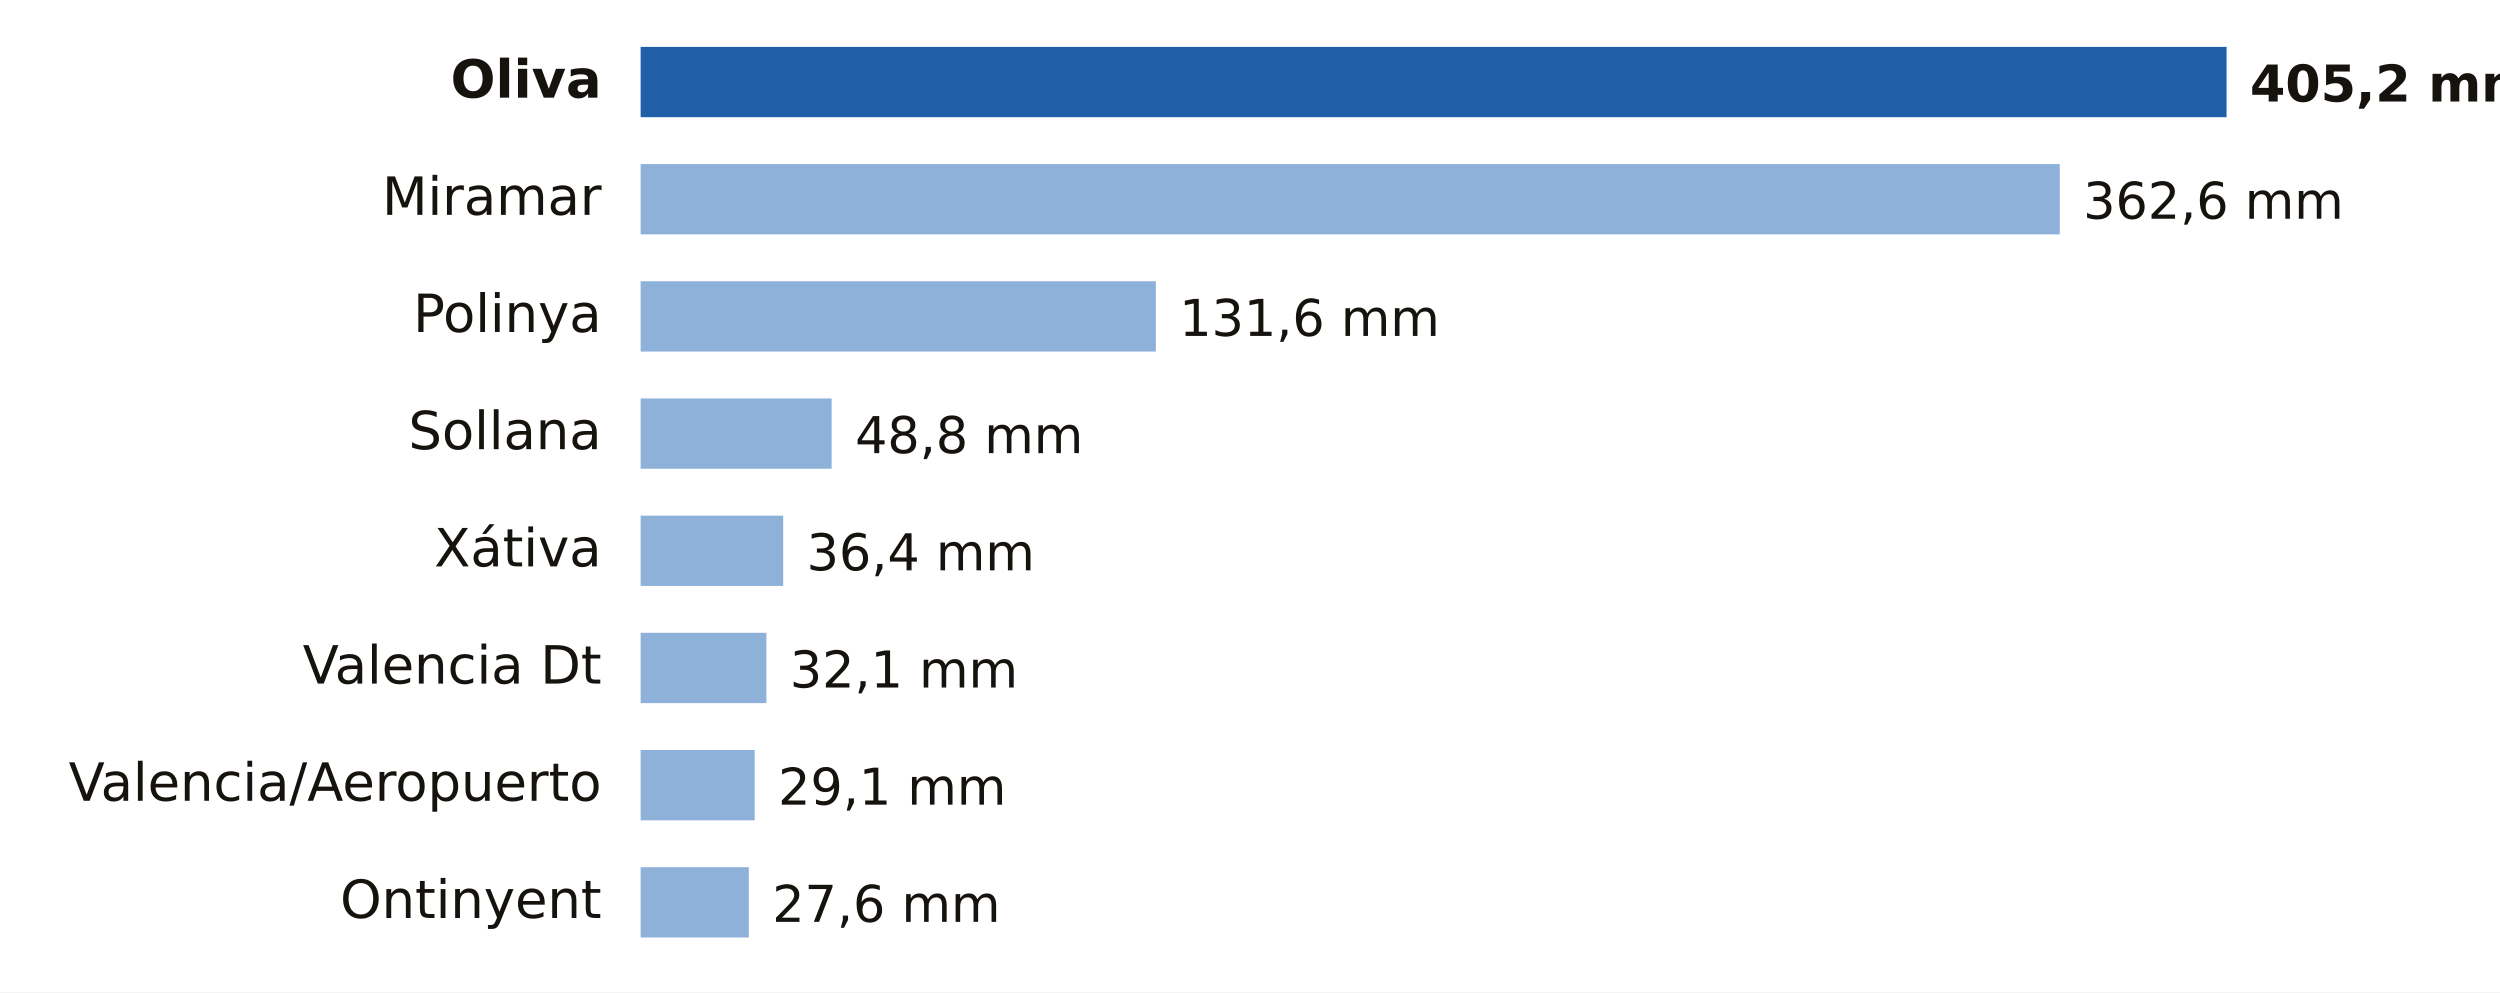
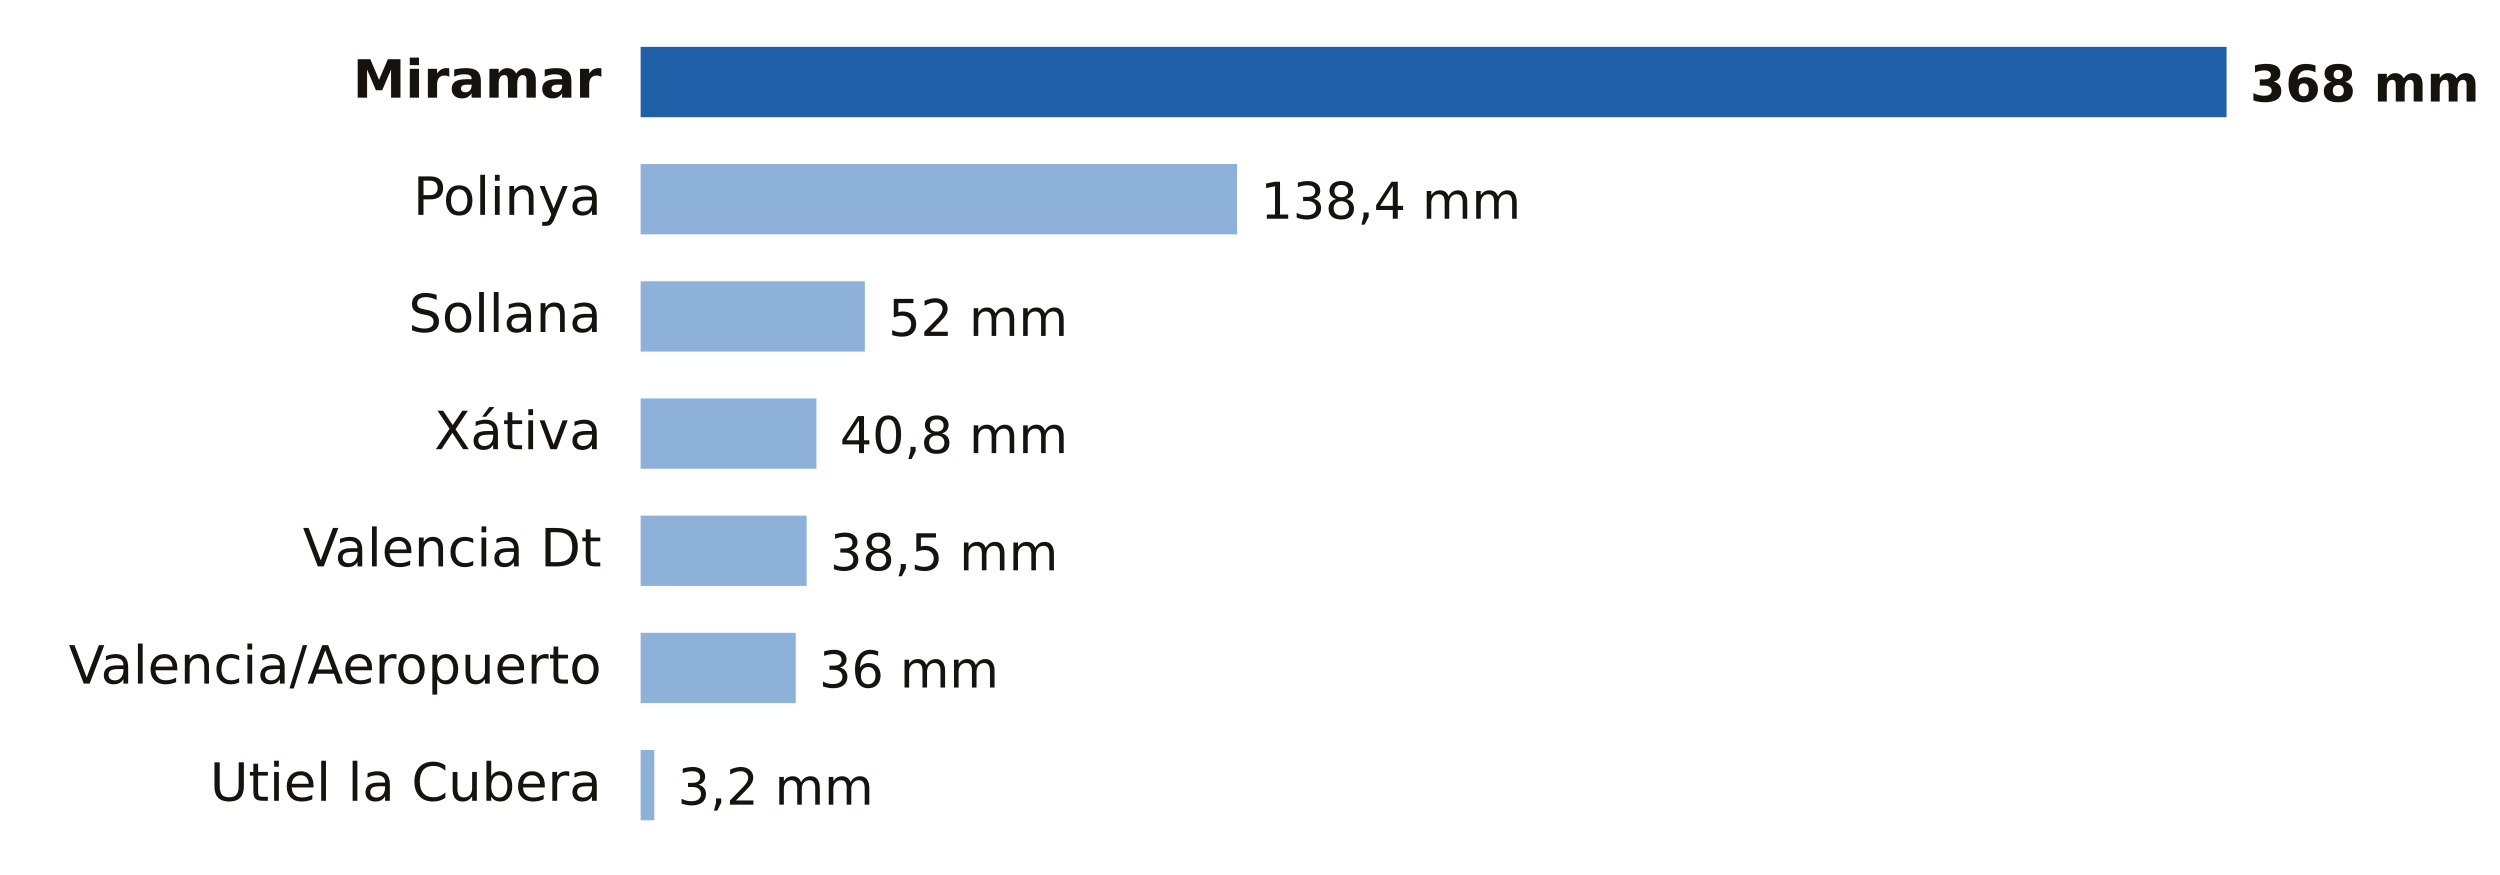
- <svg xmlns="http://www.w3.org/2000/svg" viewBox="0 0 640 254" width="640" height="254" role="img" aria-label="Lluvia entre la medianoche y las 9:00 del lunes 19 de octubre en Valencia">
-   <rect width="640" height="254" fill="#FFFFFF" />
-   <text x="154.0" y="25.0" font-size="13.5" fill="#16130F" text-anchor="end" font-weight="600" font-family="Public Sans, DejaVu Sans, Arial, sans-serif">Oliva</text>
+ <svg xmlns="http://www.w3.org/2000/svg" viewBox="0 0 640 224" width="640" height="224" role="img" aria-label="Lluvia entre la medianoche y las 10:00 del lunes 19 de octubre en Valencia">
+   <rect width="640" height="224" fill="#FFFFFF" />
+   <text x="154.0" y="25.0" font-size="13.5" fill="#16130F" text-anchor="end" font-weight="600" font-family="Public Sans, DejaVu Sans, Arial, sans-serif">Miramar</text>
  <rect x="164" y="12" width="406.0" height="18" fill="#1F5FA8" />
-   <text x="576.0" y="26.0" font-size="13" fill="#16130F" text-anchor="start" font-weight="700" font-family="Public Sans, DejaVu Sans, Arial, sans-serif">405,2 mm</text>
-   <text x="154.0" y="55.0" font-size="13.5" fill="#16130F" text-anchor="end" font-weight="400" font-family="Public Sans, DejaVu Sans, Arial, sans-serif">Miramar</text>
-   <rect x="164" y="42" width="363.3" height="18" fill="#8EB1DA" />
-   <text x="533.3" y="56.0" font-size="13" fill="#16130F" text-anchor="start" font-weight="500" font-family="Public Sans, DejaVu Sans, Arial, sans-serif">362,6 mm</text>
-   <text x="154.0" y="85.0" font-size="13.5" fill="#16130F" text-anchor="end" font-weight="400" font-family="Public Sans, DejaVu Sans, Arial, sans-serif">Polinya</text>
-   <rect x="164" y="72" width="131.9" height="18" fill="#8EB1DA" />
-   <text x="301.9" y="86.0" font-size="13" fill="#16130F" text-anchor="start" font-weight="500" font-family="Public Sans, DejaVu Sans, Arial, sans-serif">131,6 mm</text>
-   <text x="154.0" y="115.0" font-size="13.5" fill="#16130F" text-anchor="end" font-weight="400" font-family="Public Sans, DejaVu Sans, Arial, sans-serif">Sollana</text>
-   <rect x="164" y="102" width="48.9" height="18" fill="#8EB1DA" />
-   <text x="218.9" y="116.0" font-size="13" fill="#16130F" text-anchor="start" font-weight="500" font-family="Public Sans, DejaVu Sans, Arial, sans-serif">48,8 mm</text>
-   <text x="154.0" y="145.0" font-size="13.5" fill="#16130F" text-anchor="end" font-weight="400" font-family="Public Sans, DejaVu Sans, Arial, sans-serif">Xátiva</text>
-   <rect x="164" y="132" width="36.5" height="18" fill="#8EB1DA" />
-   <text x="206.5" y="146.0" font-size="13" fill="#16130F" text-anchor="start" font-weight="500" font-family="Public Sans, DejaVu Sans, Arial, sans-serif">36,4 mm</text>
-   <text x="154.0" y="175.0" font-size="13.5" fill="#16130F" text-anchor="end" font-weight="400" font-family="Public Sans, DejaVu Sans, Arial, sans-serif">Valencia Dt</text>
-   <rect x="164" y="162" width="32.2" height="18" fill="#8EB1DA" />
-   <text x="202.2" y="176.0" font-size="13" fill="#16130F" text-anchor="start" font-weight="500" font-family="Public Sans, DejaVu Sans, Arial, sans-serif">32,1 mm</text>
-   <text x="154.0" y="205.0" font-size="13.5" fill="#16130F" text-anchor="end" font-weight="400" font-family="Public Sans, DejaVu Sans, Arial, sans-serif">Valencia/Aeropuerto</text>
-   <rect x="164" y="192" width="29.2" height="18" fill="#8EB1DA" />
-   <text x="199.2" y="206.0" font-size="13" fill="#16130F" text-anchor="start" font-weight="500" font-family="Public Sans, DejaVu Sans, Arial, sans-serif">29,1 mm</text>
-   <text x="154.0" y="235.0" font-size="13.5" fill="#16130F" text-anchor="end" font-weight="400" font-family="Public Sans, DejaVu Sans, Arial, sans-serif">Ontinyent</text>
-   <rect x="164" y="222" width="27.7" height="18" fill="#8EB1DA" />
-   <text x="197.7" y="236.0" font-size="13" fill="#16130F" text-anchor="start" font-weight="500" font-family="Public Sans, DejaVu Sans, Arial, sans-serif">27,6 mm</text>
+   <text x="576.0" y="26.0" font-size="13" fill="#16130F" text-anchor="start" font-weight="700" font-family="Public Sans, DejaVu Sans, Arial, sans-serif">368 mm</text>
+   <text x="154.0" y="55.0" font-size="13.5" fill="#16130F" text-anchor="end" font-weight="400" font-family="Public Sans, DejaVu Sans, Arial, sans-serif">Polinya</text>
+   <rect x="164" y="42" width="152.7" height="18" fill="#8EB1DA" />
+   <text x="322.7" y="56.0" font-size="13" fill="#16130F" text-anchor="start" font-weight="500" font-family="Public Sans, DejaVu Sans, Arial, sans-serif">138,4 mm</text>
+   <text x="154.0" y="85.0" font-size="13.5" fill="#16130F" text-anchor="end" font-weight="400" font-family="Public Sans, DejaVu Sans, Arial, sans-serif">Sollana</text>
+   <rect x="164" y="72" width="57.4" height="18" fill="#8EB1DA" />
+   <text x="227.4" y="86.0" font-size="13" fill="#16130F" text-anchor="start" font-weight="500" font-family="Public Sans, DejaVu Sans, Arial, sans-serif">52 mm</text>
+   <text x="154.0" y="115.0" font-size="13.5" fill="#16130F" text-anchor="end" font-weight="400" font-family="Public Sans, DejaVu Sans, Arial, sans-serif">Xátiva</text>
+   <rect x="164" y="102" width="45.0" height="18" fill="#8EB1DA" />
+   <text x="215.0" y="116.0" font-size="13" fill="#16130F" text-anchor="start" font-weight="500" font-family="Public Sans, DejaVu Sans, Arial, sans-serif">40,8 mm</text>
+   <text x="154.0" y="145.0" font-size="13.5" fill="#16130F" text-anchor="end" font-weight="400" font-family="Public Sans, DejaVu Sans, Arial, sans-serif">Valencia Dt</text>
+   <rect x="164" y="132" width="42.5" height="18" fill="#8EB1DA" />
+   <text x="212.5" y="146.0" font-size="13" fill="#16130F" text-anchor="start" font-weight="500" font-family="Public Sans, DejaVu Sans, Arial, sans-serif">38,5 mm</text>
+   <text x="154.0" y="175.0" font-size="13.5" fill="#16130F" text-anchor="end" font-weight="400" font-family="Public Sans, DejaVu Sans, Arial, sans-serif">Valencia/Aeropuerto</text>
+   <rect x="164" y="162" width="39.7" height="18" fill="#8EB1DA" />
+   <text x="209.7" y="176.0" font-size="13" fill="#16130F" text-anchor="start" font-weight="500" font-family="Public Sans, DejaVu Sans, Arial, sans-serif">36 mm</text>
+   <text x="154.0" y="205.0" font-size="13.5" fill="#16130F" text-anchor="end" font-weight="400" font-family="Public Sans, DejaVu Sans, Arial, sans-serif">Utiel la Cubera</text>
+   <rect x="164" y="192" width="3.5" height="18" fill="#8EB1DA" />
+   <text x="173.5" y="206.0" font-size="13" fill="#16130F" text-anchor="start" font-weight="500" font-family="Public Sans, DejaVu Sans, Arial, sans-serif">3,2 mm</text>
</svg>
